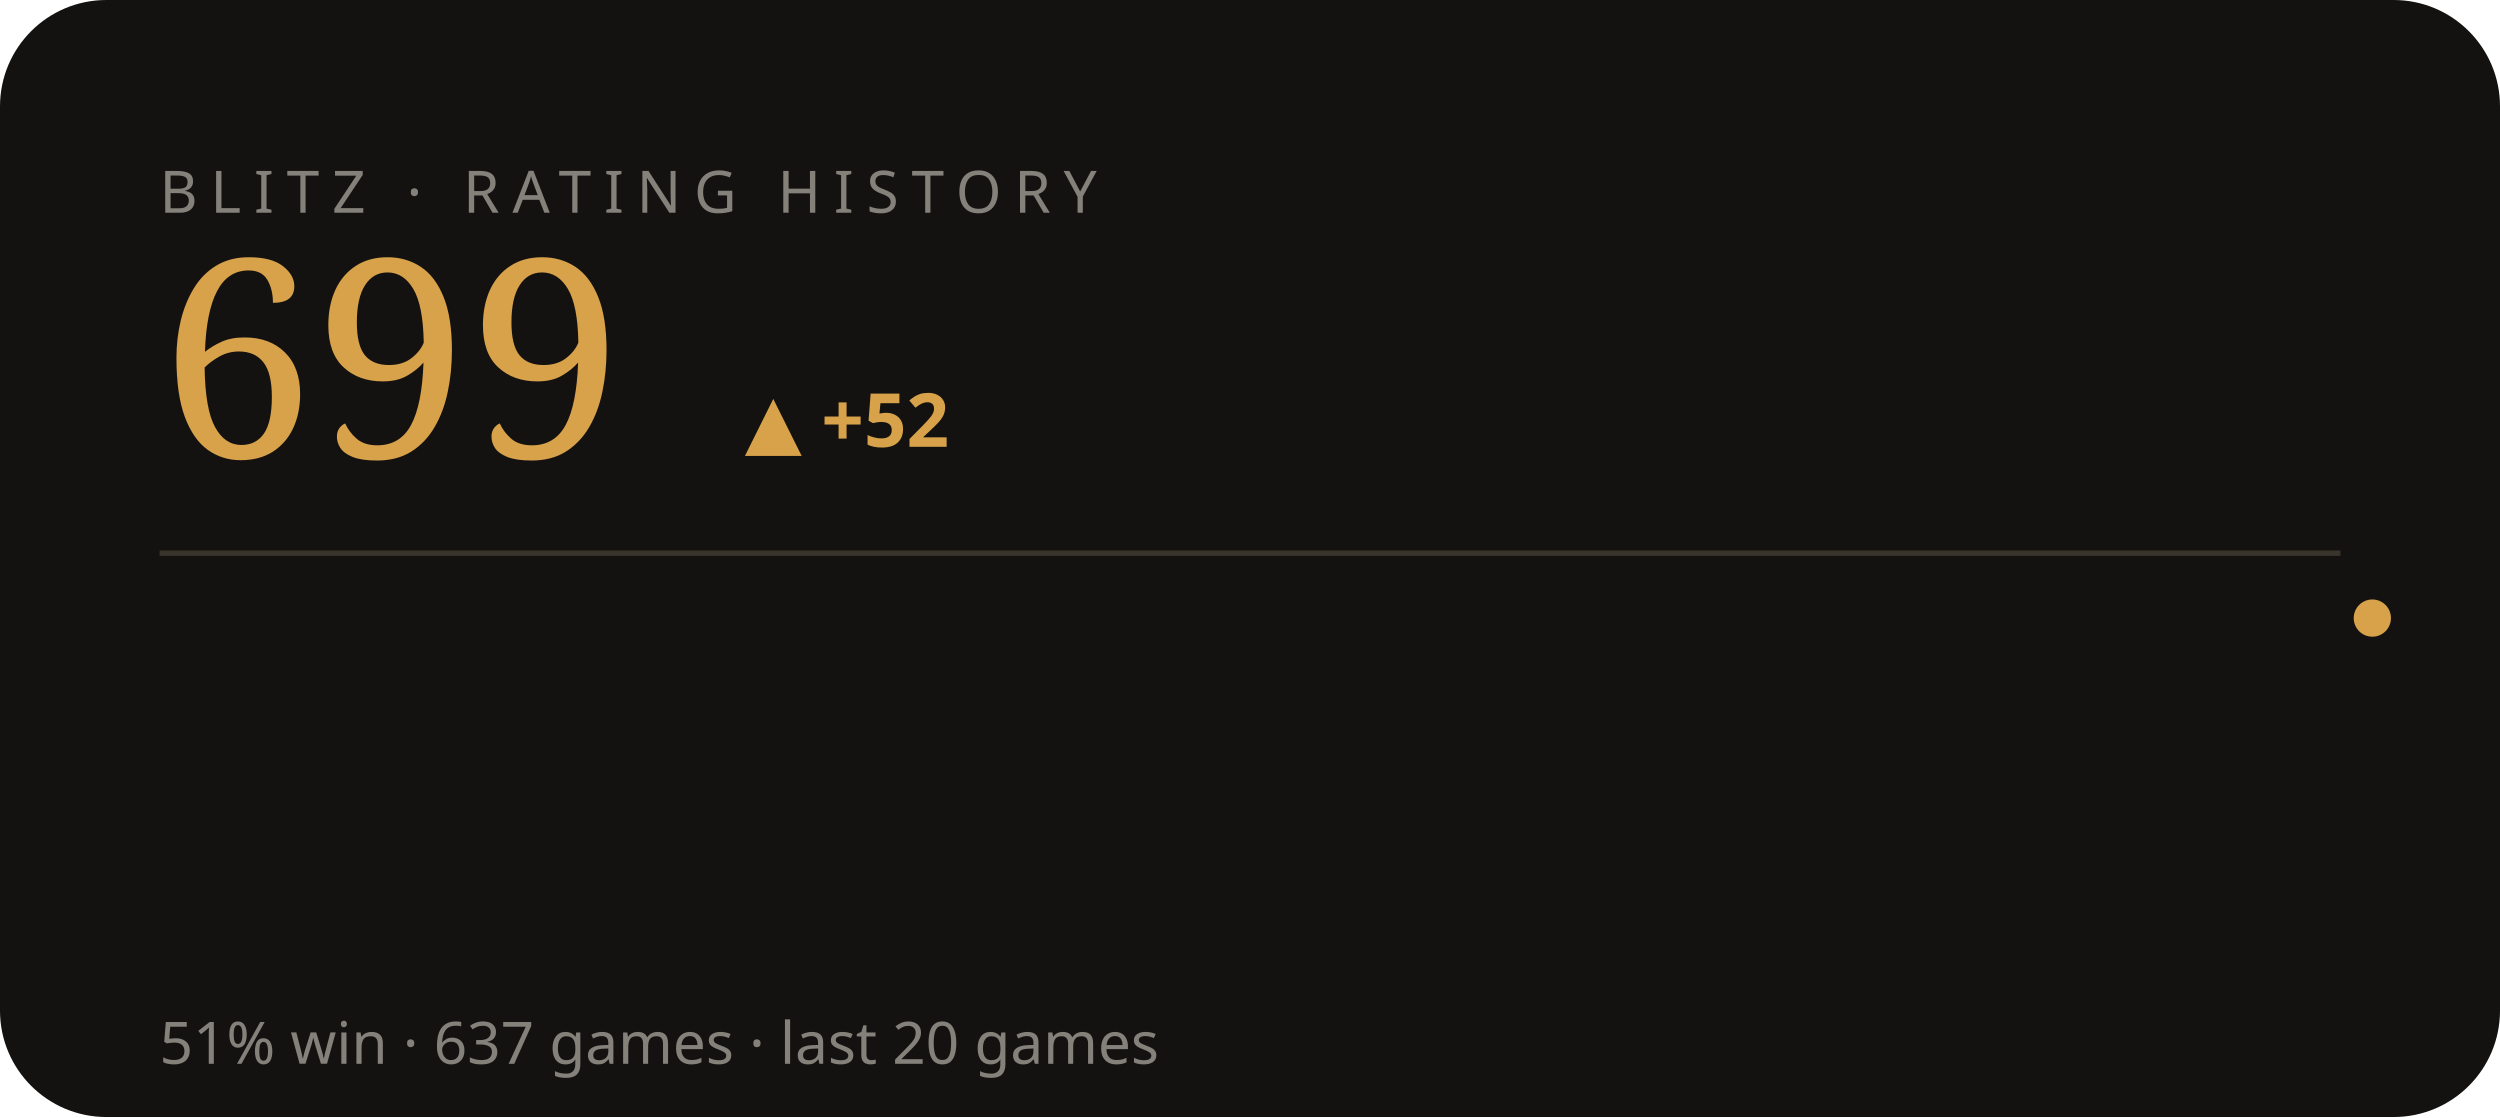
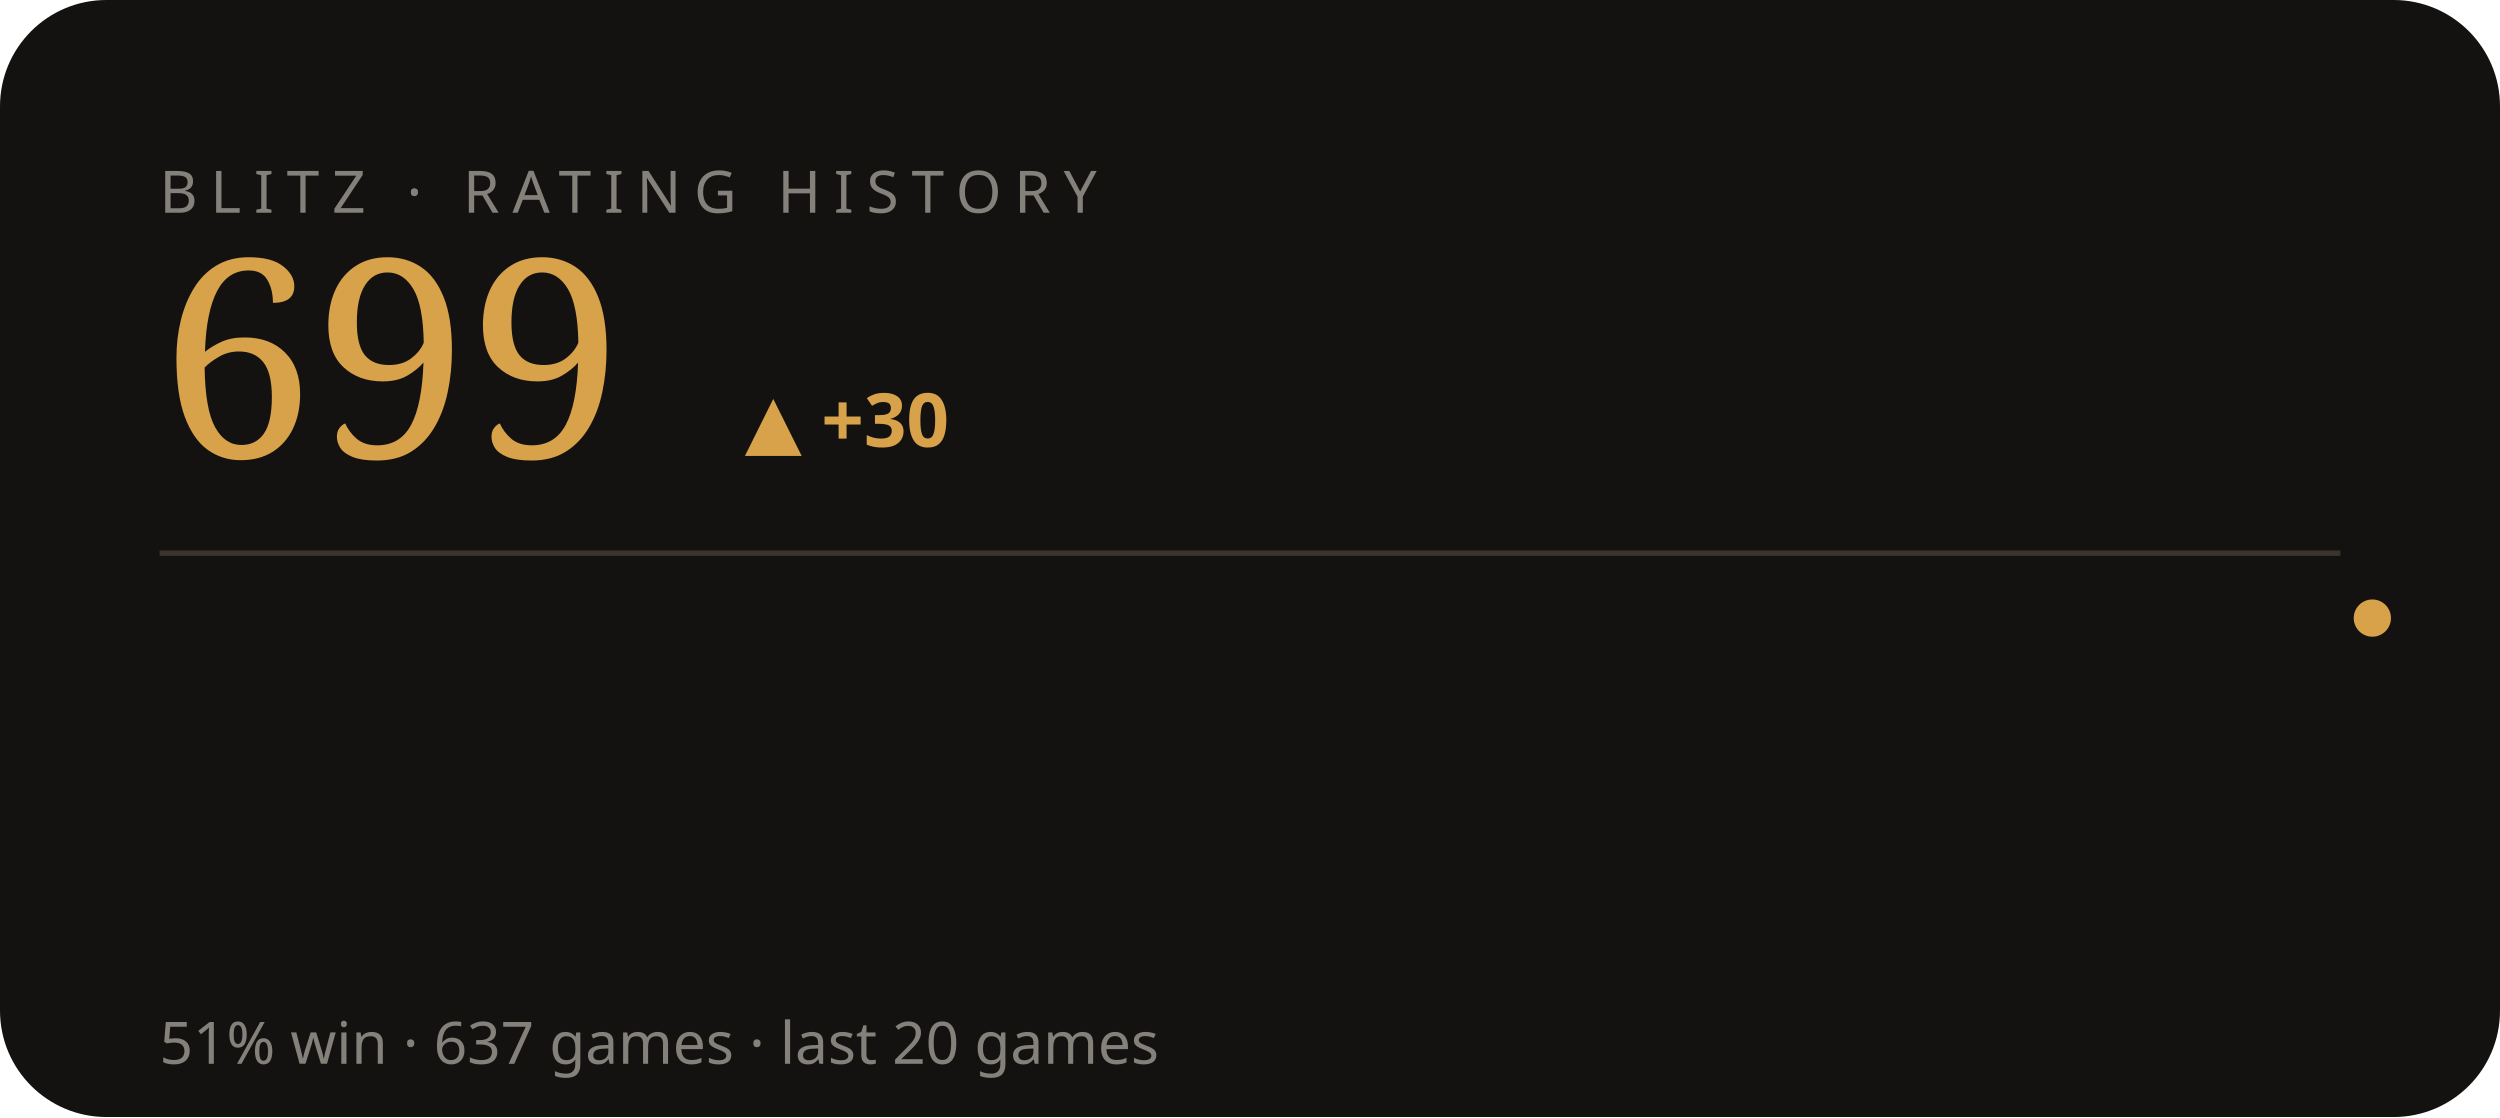
<svg xmlns="http://www.w3.org/2000/svg" viewBox="0 0 470 210" width="470" height="210" role="img" aria-label="BLITZ rating history">
  <style>text{fill:#f3efe6}.bg{fill:#141210}.acc{fill:#d8a24a}.ln{stroke:#d8a24a}.area{fill:#d8a24a;opacity:.05}.peak{stroke:#d8a24a;opacity:.28}.chip{fill:#d8a24a;opacity:.14}.down{fill:#c56a4a}.rule{stroke:#3a352c}svg{font-family:'Space Grotesk',system-ui,sans-serif}.lbl{font-weight:600;font-size:11px;letter-spacing:.16em}.big{font-weight:700;font-size:34px;letter-spacing:-.02em}.mid{font-weight:600;font-size:14px}.mut{font-weight:500;font-size:11px;opacity:.5}.ser{font-family:'Instrument Serif',serif;font-weight:400;letter-spacing:0}.mono{font-family:'JetBrains Mono',monospace}.ln{fill:none;stroke-width:2.5;stroke-linecap:round;stroke-linejoin:round}.thin{stroke-width:1.6}.draw{stroke-dasharray:1200;stroke-dashoffset:1200;animation:draw 2.3s cubic-bezier(.6,.05,.2,1) forwards .25s}.dot{animation:pulse 2s ease-in-out infinite}.glow{animation:glow 3.4s ease-in-out infinite}.float{animation:float 6.5s ease-in-out infinite}.shim{animation:shim 3s ease-in-out infinite}@keyframes draw{to{stroke-dashoffset:0}}@keyframes pulse{0%,100%{r:4.5;opacity:1}50%{r:8;opacity:.45}}@keyframes glow{0%,100%{opacity:.14}50%{opacity:.34}}@keyframes float{0%,100%{transform:translateY(0)}50%{transform:translateY(-7px)}}@keyframes shim{0%,100%{opacity:.5}50%{opacity:1}}</style>
  <rect class="bg" width="470" height="210" rx="20" />
  <text class="mut" x="30" y="40" style="letter-spacing:.22em">BLITZ · RATING HISTORY</text>
  <text class="acc ser" x="30" y="86" style="font-size:52px">699</text>
-   <text class="acc mid" x="140" y="84">▲ +52</text>
+   <text class="acc mid" x="140" y="84">▲ +30</text>
  <line class="rule" x1="30" y1="104" x2="440" y2="104" />
-   <polyline class="ln thin draw" points="44.0,185.8 65.2,159.0 86.3,184.5 107.5,159.0 128.6,134.9 149.8,156.4 170.9,133.6 192.1,157.7 213.3,132.3 234.4,153.7 255.6,134.9 276.7,155.0 297.9,136.3 319.1,116.2 340.2,133.6 361.4,151.0 382.5,168.4 403.7,151.0 424.8,132.3 446.0,116.2" />
+   <polyline class="ln thin draw" points="44.0,169.7 65.2,139.4 86.3,171.5 107.5,137.6 128.6,166.2 149.8,141.2 170.9,168.0 192.1,143.0 213.3,116.2 234.4,139.4 255.6,162.6 276.7,185.8 297.9,162.6 319.1,137.6 340.2,116.2 361.4,116.2 382.5,116.2 403.7,116.2 424.8,116.2 446.0,116.2" />
  <circle class="acc dot" cx="446.0" cy="116.2" r="3.5" />
  <text class="mut" x="30" y="200">51% win · 637 games · last 20 games</text>
</svg>
